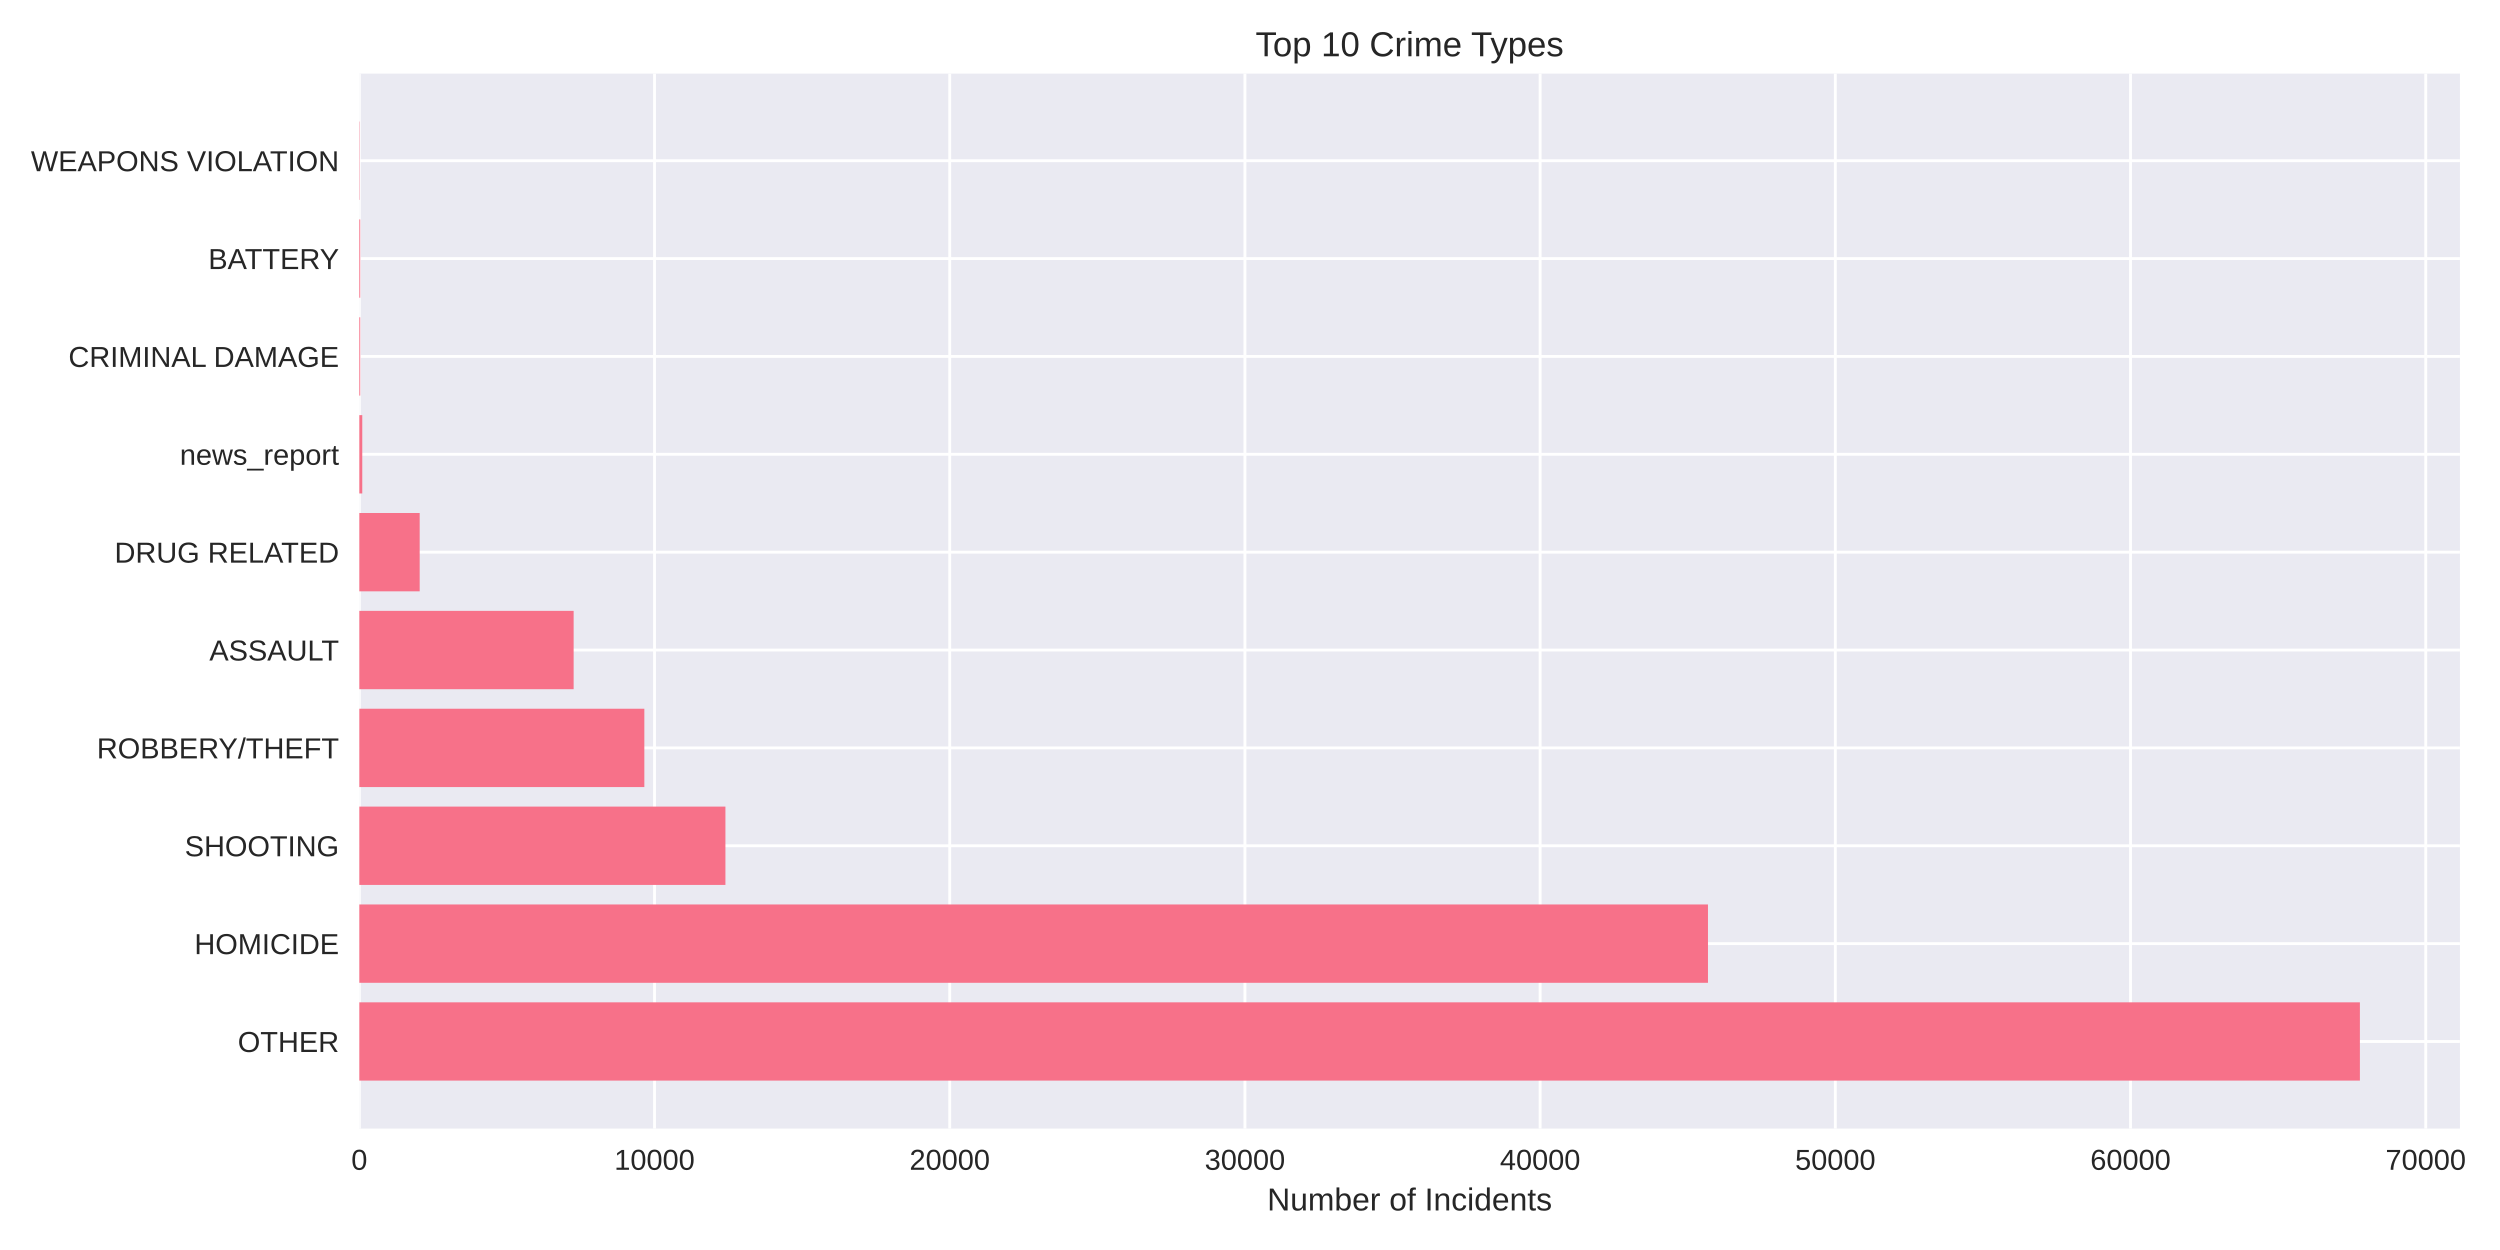
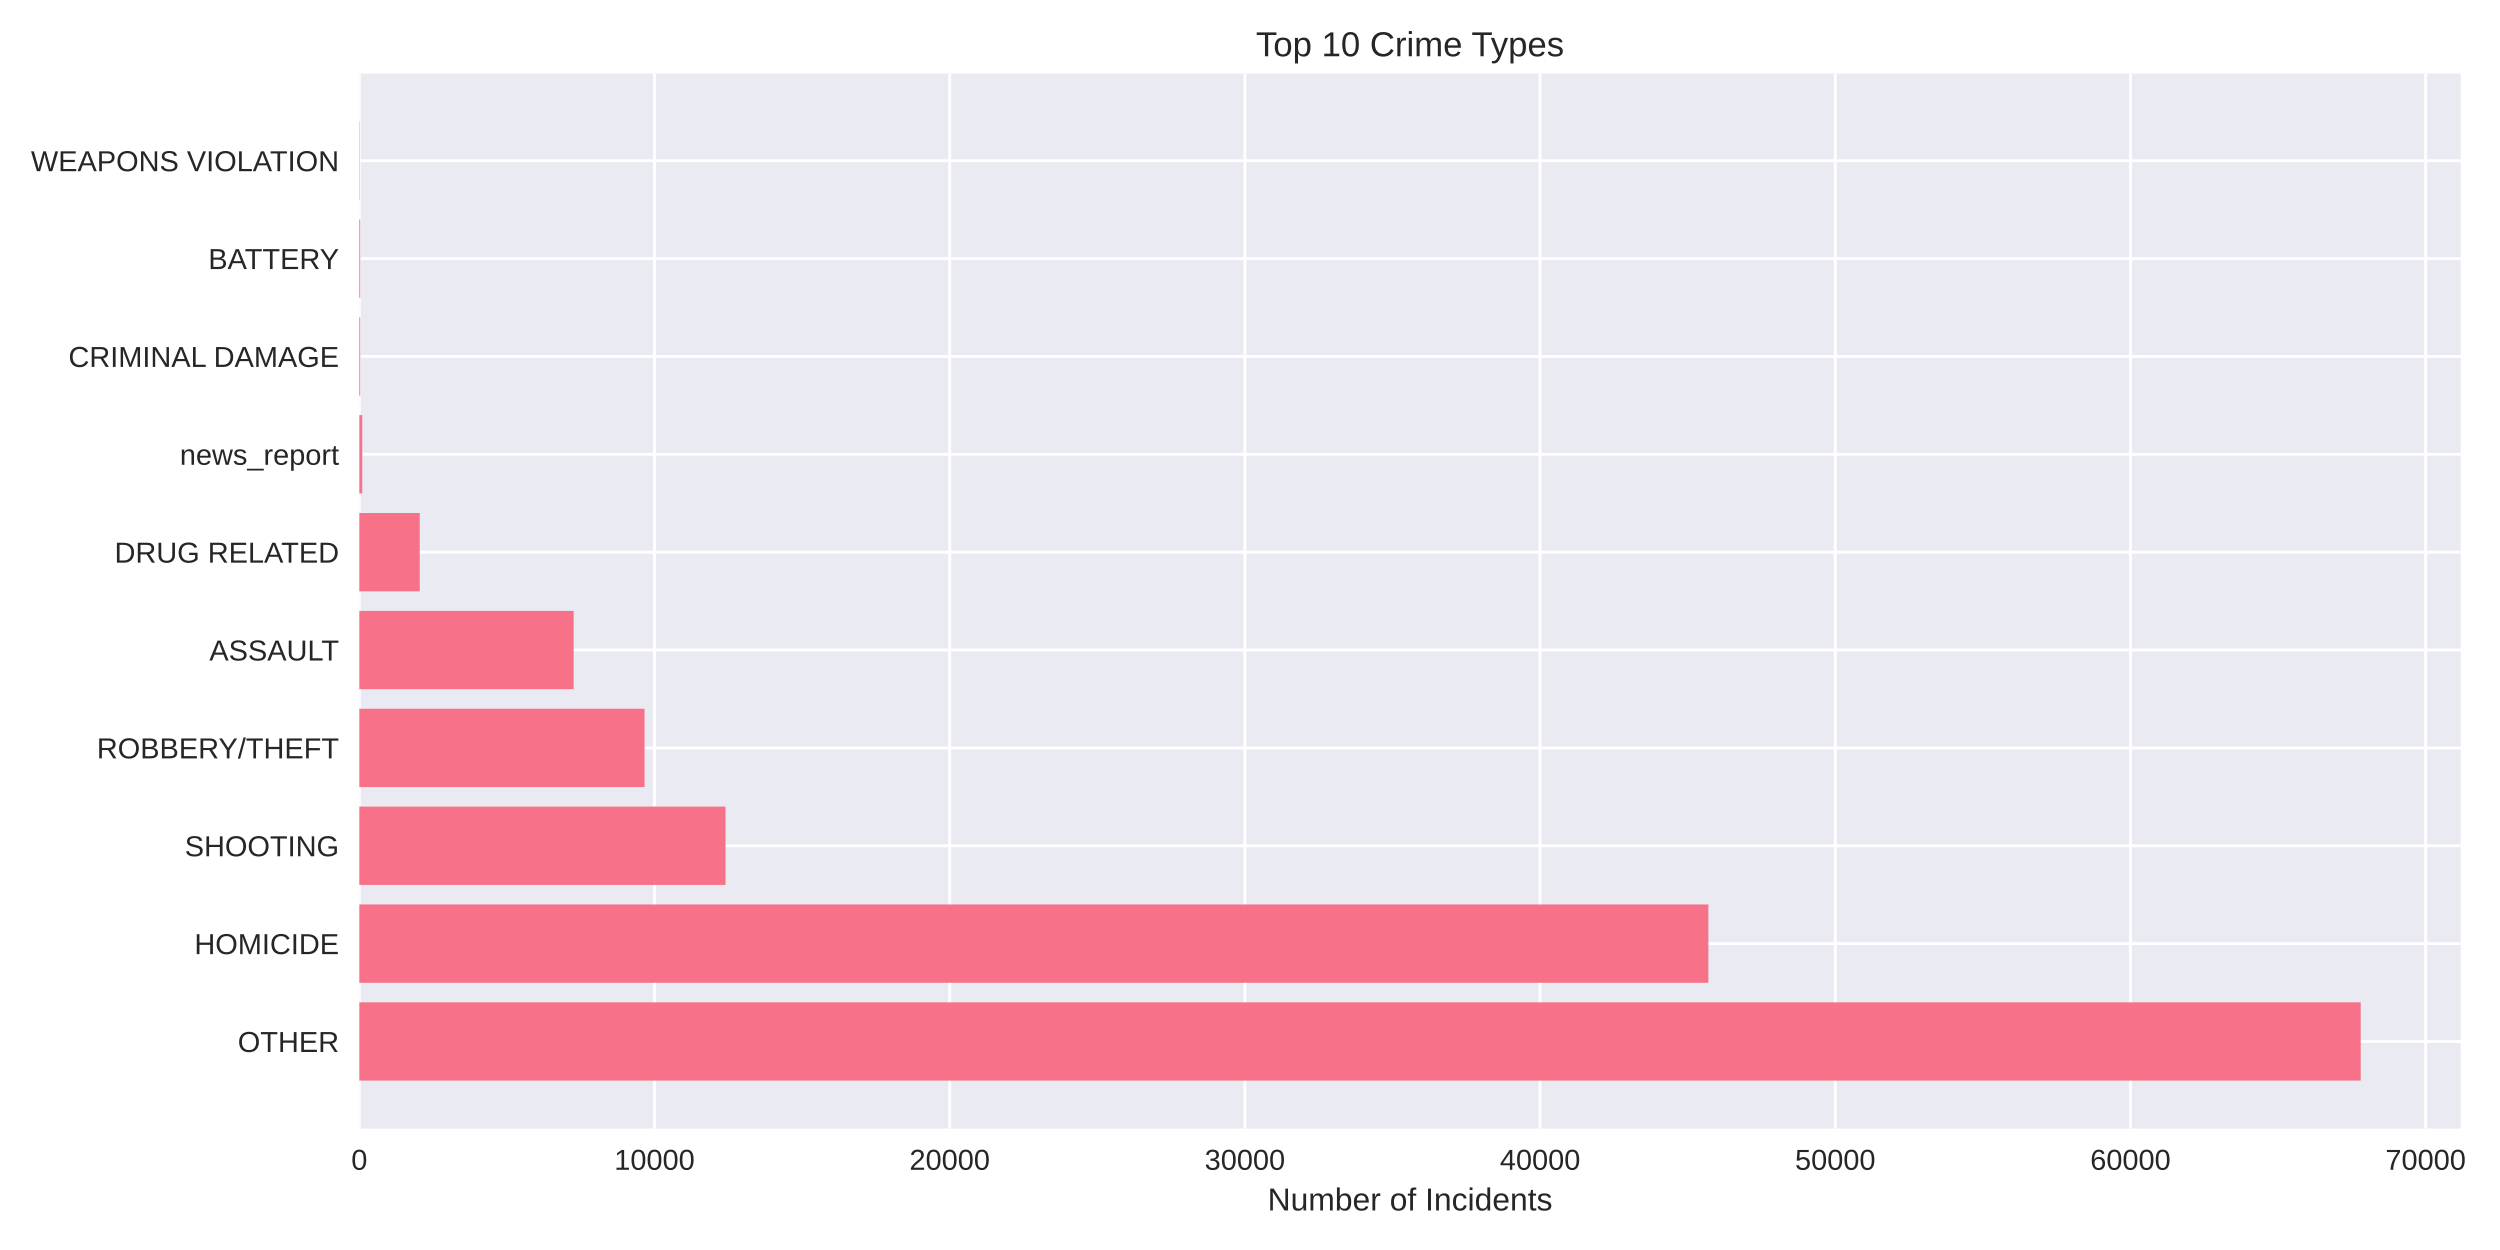
<svg xmlns="http://www.w3.org/2000/svg" width="864pt" height="432pt" viewBox="0 0 864 432" version="1.1">
  <defs>
    <style type="text/css">*{stroke-linejoin: round; stroke-linecap: butt}</style>
  </defs>
  <g id="figure_1">
    <g id="patch_1">
      <path d="M 0 432  L 864 432  L 864 0  L 0 0  z " style="fill: #ffffff" />
    </g>
    <g id="axes_1">
      <g id="patch_2">
-         <path d="M 124.18 390.04  L 850.151 390.04  L 850.151 25.44  L 124.18 25.44  z " style="fill: #eaeaf2" />
+         <path d="M 124.18 390.04  L 850.443 390.04  L 850.443 25.44  L 124.18 25.44  z " style="fill: #eaeaf2" />
      </g>
      <g id="matplotlib.axis_1">
        <g id="xtick_1">
          <g id="line2d_1">
-             <path d="M 124.18 390.04  L 124.18 25.44  " clip-path="url(#pdf8fbe8832)" style="fill: none; stroke: #ffffff; stroke-linecap: round" />
+             <path d="M 124.18 390.04  L 124.18 25.44  " clip-path="url(#p6e5b67cda7)" style="fill: none; stroke: #ffffff; stroke-linecap: round" />
          </g>
          <g id="line2d_2" />
          <g id="text_1">
            <text style="fill: #262626; font: 10px 'Arial', 'Liberation Sans', 'DejaVu Sans', 'Bitstream Vera Sans', sans-serif; text-anchor: middle" x="124.18" y="404.287" transform="rotate(-0 124.18 404.2869)">0</text>
          </g>
        </g>
        <g id="xtick_2">
          <g id="line2d_3">
-             <path d="M 226.202 390.04  L 226.202 25.44  " clip-path="url(#pdf8fbe8832)" style="fill: none; stroke: #ffffff; stroke-linecap: round" />
+             <path d="M 226.198 390.04  L 226.198 25.44  " clip-path="url(#p6e5b67cda7)" style="fill: none; stroke: #ffffff; stroke-linecap: round" />
          </g>
          <g id="line2d_4" />
          <g id="text_2">
-             <text style="fill: #262626; font: 10px 'Arial', 'Liberation Sans', 'DejaVu Sans', 'Bitstream Vera Sans', sans-serif; text-anchor: middle" x="226.202" y="404.287" transform="rotate(-0 226.2017 404.2869)">10000</text>
+             <text style="fill: #262626; font: 10px 'Arial', 'Liberation Sans', 'DejaVu Sans', 'Bitstream Vera Sans', sans-serif; text-anchor: middle" x="226.198" y="404.287" transform="rotate(-0 226.1975 404.2869)">10000</text>
          </g>
        </g>
        <g id="xtick_3">
          <g id="line2d_5">
-             <path d="M 328.223 390.04  L 328.223 25.44  " clip-path="url(#pdf8fbe8832)" style="fill: none; stroke: #ffffff; stroke-linecap: round" />
+             <path d="M 328.215 390.04  L 328.215 25.44  " clip-path="url(#p6e5b67cda7)" style="fill: none; stroke: #ffffff; stroke-linecap: round" />
          </g>
          <g id="line2d_6" />
          <g id="text_3">
-             <text style="fill: #262626; font: 10px 'Arial', 'Liberation Sans', 'DejaVu Sans', 'Bitstream Vera Sans', sans-serif; text-anchor: middle" x="328.223" y="404.287" transform="rotate(-0 328.2235 404.2869)">20000</text>
+             <text style="fill: #262626; font: 10px 'Arial', 'Liberation Sans', 'DejaVu Sans', 'Bitstream Vera Sans', sans-serif; text-anchor: middle" x="328.215" y="404.287" transform="rotate(-0 328.2151 404.2869)">20000</text>
          </g>
        </g>
        <g id="xtick_4">
          <g id="line2d_7">
-             <path d="M 430.245 390.04  L 430.245 25.44  " clip-path="url(#pdf8fbe8832)" style="fill: none; stroke: #ffffff; stroke-linecap: round" />
+             <path d="M 430.233 390.04  L 430.233 25.44  " clip-path="url(#p6e5b67cda7)" style="fill: none; stroke: #ffffff; stroke-linecap: round" />
          </g>
          <g id="line2d_8" />
          <g id="text_4">
-             <text style="fill: #262626; font: 10px 'Arial', 'Liberation Sans', 'DejaVu Sans', 'Bitstream Vera Sans', sans-serif; text-anchor: middle" x="430.245" y="404.287" transform="rotate(-0 430.2452 404.2869)">30000</text>
+             <text style="fill: #262626; font: 10px 'Arial', 'Liberation Sans', 'DejaVu Sans', 'Bitstream Vera Sans', sans-serif; text-anchor: middle" x="430.233" y="404.287" transform="rotate(-0 430.2326 404.2869)">30000</text>
          </g>
        </g>
        <g id="xtick_5">
          <g id="line2d_9">
-             <path d="M 532.267 390.04  L 532.267 25.44  " clip-path="url(#pdf8fbe8832)" style="fill: none; stroke: #ffffff; stroke-linecap: round" />
+             <path d="M 532.25 390.04  L 532.25 25.44  " clip-path="url(#p6e5b67cda7)" style="fill: none; stroke: #ffffff; stroke-linecap: round" />
          </g>
          <g id="line2d_10" />
          <g id="text_5">
-             <text style="fill: #262626; font: 10px 'Arial', 'Liberation Sans', 'DejaVu Sans', 'Bitstream Vera Sans', sans-serif; text-anchor: middle" x="532.267" y="404.287" transform="rotate(-0 532.267 404.2869)">40000</text>
+             <text style="fill: #262626; font: 10px 'Arial', 'Liberation Sans', 'DejaVu Sans', 'Bitstream Vera Sans', sans-serif; text-anchor: middle" x="532.25" y="404.287" transform="rotate(-0 532.2502 404.2869)">40000</text>
          </g>
        </g>
        <g id="xtick_6">
          <g id="line2d_11">
-             <path d="M 634.289 390.04  L 634.289 25.44  " clip-path="url(#pdf8fbe8832)" style="fill: none; stroke: #ffffff; stroke-linecap: round" />
+             <path d="M 634.268 390.04  L 634.268 25.44  " clip-path="url(#p6e5b67cda7)" style="fill: none; stroke: #ffffff; stroke-linecap: round" />
          </g>
          <g id="line2d_12" />
          <g id="text_6">
-             <text style="fill: #262626; font: 10px 'Arial', 'Liberation Sans', 'DejaVu Sans', 'Bitstream Vera Sans', sans-serif; text-anchor: middle" x="634.289" y="404.287" transform="rotate(-0 634.2887 404.2869)">50000</text>
+             <text style="fill: #262626; font: 10px 'Arial', 'Liberation Sans', 'DejaVu Sans', 'Bitstream Vera Sans', sans-serif; text-anchor: middle" x="634.268" y="404.287" transform="rotate(-0 634.2677 404.2869)">50000</text>
          </g>
        </g>
        <g id="xtick_7">
          <g id="line2d_13">
-             <path d="M 736.31 390.04  L 736.31 25.44  " clip-path="url(#pdf8fbe8832)" style="fill: none; stroke: #ffffff; stroke-linecap: round" />
+             <path d="M 736.285 390.04  L 736.285 25.44  " clip-path="url(#p6e5b67cda7)" style="fill: none; stroke: #ffffff; stroke-linecap: round" />
          </g>
          <g id="line2d_14" />
          <g id="text_7">
-             <text style="fill: #262626; font: 10px 'Arial', 'Liberation Sans', 'DejaVu Sans', 'Bitstream Vera Sans', sans-serif; text-anchor: middle" x="736.31" y="404.287" transform="rotate(-0 736.3105 404.2869)">60000</text>
+             <text style="fill: #262626; font: 10px 'Arial', 'Liberation Sans', 'DejaVu Sans', 'Bitstream Vera Sans', sans-serif; text-anchor: middle" x="736.285" y="404.287" transform="rotate(-0 736.2853 404.2869)">60000</text>
          </g>
        </g>
        <g id="xtick_8">
          <g id="line2d_15">
-             <path d="M 838.332 390.04  L 838.332 25.44  " clip-path="url(#pdf8fbe8832)" style="fill: none; stroke: #ffffff; stroke-linecap: round" />
+             <path d="M 838.303 390.04  L 838.303 25.44  " clip-path="url(#p6e5b67cda7)" style="fill: none; stroke: #ffffff; stroke-linecap: round" />
          </g>
          <g id="line2d_16" />
          <g id="text_8">
-             <text style="fill: #262626; font: 10px 'Arial', 'Liberation Sans', 'DejaVu Sans', 'Bitstream Vera Sans', sans-serif; text-anchor: middle" x="838.332" y="404.287" transform="rotate(-0 838.3322 404.2869)">70000</text>
+             <text style="fill: #262626; font: 10px 'Arial', 'Liberation Sans', 'DejaVu Sans', 'Bitstream Vera Sans', sans-serif; text-anchor: middle" x="838.303" y="404.287" transform="rotate(-0 838.3028 404.2869)">70000</text>
          </g>
        </g>
        <g id="text_9">
-           <text style="fill: #262626; font: 11px 'Arial', 'Liberation Sans', 'DejaVu Sans', 'Bitstream Vera Sans', sans-serif; text-anchor: middle" x="487.166" y="418.333" transform="rotate(-0 487.1657 418.3334)">Number of Incidents</text>
+           <text style="fill: #262626; font: 11px 'Arial', 'Liberation Sans', 'DejaVu Sans', 'Bitstream Vera Sans', sans-serif; text-anchor: middle" x="487.311" y="418.333" transform="rotate(-0 487.3115 418.3334)">Number of Incidents</text>
        </g>
      </g>
      <g id="matplotlib.axis_2">
        <g id="ytick_1">
          <g id="line2d_17">
-             <path d="M 124.18 359.939  L 850.151 359.939  " clip-path="url(#pdf8fbe8832)" style="fill: none; stroke: #ffffff; stroke-linecap: round" />
+             <path d="M 124.18 359.939  L 850.443 359.939  " clip-path="url(#p6e5b67cda7)" style="fill: none; stroke: #ffffff; stroke-linecap: round" />
          </g>
          <g id="line2d_18" />
          <g id="text_10">
            <text style="fill: #262626; font: 10px 'Arial', 'Liberation Sans', 'DejaVu Sans', 'Bitstream Vera Sans', sans-serif; text-anchor: end" x="117.18" y="363.562" transform="rotate(-0 117.18 363.562)">OTHER</text>
          </g>
        </g>
        <g id="ytick_2">
          <g id="line2d_19">
-             <path d="M 124.18 326.117  L 850.151 326.117  " clip-path="url(#pdf8fbe8832)" style="fill: none; stroke: #ffffff; stroke-linecap: round" />
+             <path d="M 124.18 326.117  L 850.443 326.117  " clip-path="url(#p6e5b67cda7)" style="fill: none; stroke: #ffffff; stroke-linecap: round" />
          </g>
          <g id="line2d_20" />
          <g id="text_11">
            <text style="fill: #262626; font: 10px 'Arial', 'Liberation Sans', 'DejaVu Sans', 'Bitstream Vera Sans', sans-serif; text-anchor: end" x="117.18" y="329.74" transform="rotate(-0 117.18 329.7401)">HOMICIDE</text>
          </g>
        </g>
        <g id="ytick_3">
          <g id="line2d_21">
-             <path d="M 124.18 292.295  L 850.151 292.295  " clip-path="url(#pdf8fbe8832)" style="fill: none; stroke: #ffffff; stroke-linecap: round" />
+             <path d="M 124.18 292.295  L 850.443 292.295  " clip-path="url(#p6e5b67cda7)" style="fill: none; stroke: #ffffff; stroke-linecap: round" />
          </g>
          <g id="line2d_22" />
          <g id="text_12">
            <text style="fill: #262626; font: 10px 'Arial', 'Liberation Sans', 'DejaVu Sans', 'Bitstream Vera Sans', sans-serif; text-anchor: end" x="117.18" y="295.918" transform="rotate(-0 117.18 295.9182)">SHOOTING</text>
          </g>
        </g>
        <g id="ytick_4">
          <g id="line2d_23">
-             <path d="M 124.18 258.473  L 850.151 258.473  " clip-path="url(#pdf8fbe8832)" style="fill: none; stroke: #ffffff; stroke-linecap: round" />
+             <path d="M 124.18 258.473  L 850.443 258.473  " clip-path="url(#p6e5b67cda7)" style="fill: none; stroke: #ffffff; stroke-linecap: round" />
          </g>
          <g id="line2d_24" />
          <g id="text_13">
            <text style="fill: #262626; font: 10px 'Arial', 'Liberation Sans', 'DejaVu Sans', 'Bitstream Vera Sans', sans-serif; text-anchor: end" x="117.18" y="262.096" transform="rotate(-0 117.18 262.0963)">ROBBERY/THEFT</text>
          </g>
        </g>
        <g id="ytick_5">
          <g id="line2d_25">
-             <path d="M 124.18 224.651  L 850.151 224.651  " clip-path="url(#pdf8fbe8832)" style="fill: none; stroke: #ffffff; stroke-linecap: round" />
+             <path d="M 124.18 224.651  L 850.443 224.651  " clip-path="url(#p6e5b67cda7)" style="fill: none; stroke: #ffffff; stroke-linecap: round" />
          </g>
          <g id="line2d_26" />
          <g id="text_14">
            <text style="fill: #262626; font: 10px 'Arial', 'Liberation Sans', 'DejaVu Sans', 'Bitstream Vera Sans', sans-serif; text-anchor: end" x="117.18" y="228.274" transform="rotate(-0 117.18 228.2744)">ASSAULT</text>
          </g>
        </g>
        <g id="ytick_6">
          <g id="line2d_27">
-             <path d="M 124.18 190.829  L 850.151 190.829  " clip-path="url(#pdf8fbe8832)" style="fill: none; stroke: #ffffff; stroke-linecap: round" />
+             <path d="M 124.18 190.829  L 850.443 190.829  " clip-path="url(#p6e5b67cda7)" style="fill: none; stroke: #ffffff; stroke-linecap: round" />
          </g>
          <g id="line2d_28" />
          <g id="text_15">
            <text style="fill: #262626; font: 10px 'Arial', 'Liberation Sans', 'DejaVu Sans', 'Bitstream Vera Sans', sans-serif; text-anchor: end" x="117.18" y="194.452" transform="rotate(-0 117.18 194.4525)">DRUG RELATED</text>
          </g>
        </g>
        <g id="ytick_7">
          <g id="line2d_29">
-             <path d="M 124.18 157.007  L 850.151 157.007  " clip-path="url(#pdf8fbe8832)" style="fill: none; stroke: #ffffff; stroke-linecap: round" />
+             <path d="M 124.18 157.007  L 850.443 157.007  " clip-path="url(#p6e5b67cda7)" style="fill: none; stroke: #ffffff; stroke-linecap: round" />
          </g>
          <g id="line2d_30" />
          <g id="text_16">
            <text style="fill: #262626; font: 10px 'Arial', 'Liberation Sans', 'DejaVu Sans', 'Bitstream Vera Sans', sans-serif; text-anchor: end" x="117.18" y="160.631" transform="rotate(-0 117.18 160.6306)">news_report</text>
          </g>
        </g>
        <g id="ytick_8">
          <g id="line2d_31">
-             <path d="M 124.18 123.185  L 850.151 123.185  " clip-path="url(#pdf8fbe8832)" style="fill: none; stroke: #ffffff; stroke-linecap: round" />
+             <path d="M 124.18 123.185  L 850.443 123.185  " clip-path="url(#p6e5b67cda7)" style="fill: none; stroke: #ffffff; stroke-linecap: round" />
          </g>
          <g id="line2d_32" />
          <g id="text_17">
            <text style="fill: #262626; font: 10px 'Arial', 'Liberation Sans', 'DejaVu Sans', 'Bitstream Vera Sans', sans-serif; text-anchor: end" x="117.18" y="126.809" transform="rotate(-0 117.18 126.8087)">CRIMINAL DAMAGE</text>
          </g>
        </g>
        <g id="ytick_9">
          <g id="line2d_33">
-             <path d="M 124.18 89.363  L 850.151 89.363  " clip-path="url(#pdf8fbe8832)" style="fill: none; stroke: #ffffff; stroke-linecap: round" />
+             <path d="M 124.18 89.363  L 850.443 89.363  " clip-path="url(#p6e5b67cda7)" style="fill: none; stroke: #ffffff; stroke-linecap: round" />
          </g>
          <g id="line2d_34" />
          <g id="text_18">
            <text style="fill: #262626; font: 10px 'Arial', 'Liberation Sans', 'DejaVu Sans', 'Bitstream Vera Sans', sans-serif; text-anchor: end" x="117.18" y="92.987" transform="rotate(-0 117.18 92.98681)">BATTERY</text>
          </g>
        </g>
        <g id="ytick_10">
          <g id="line2d_35">
-             <path d="M 124.18 55.541  L 850.151 55.541  " clip-path="url(#pdf8fbe8832)" style="fill: none; stroke: #ffffff; stroke-linecap: round" />
+             <path d="M 124.18 55.541  L 850.443 55.541  " clip-path="url(#p6e5b67cda7)" style="fill: none; stroke: #ffffff; stroke-linecap: round" />
          </g>
          <g id="line2d_36" />
          <g id="text_19">
            <text style="fill: #262626; font: 10px 'Arial', 'Liberation Sans', 'DejaVu Sans', 'Bitstream Vera Sans', sans-serif; text-anchor: end" x="117.18" y="59.165" transform="rotate(-0 117.18 59.16492)">WEAPONS VIOLATION</text>
          </g>
        </g>
      </g>
      <g id="patch_3">
-         <path d="M 124.18 373.467  L 815.581 373.467  L 815.581 346.41  L 124.18 346.41  z " clip-path="url(#pdf8fbe8832)" style="fill: #f77189" />
+         <path d="M 124.18 373.467  L 815.859 373.467  L 815.859 346.41  L 124.18 346.41  z " clip-path="url(#p6e5b67cda7)" style="fill: #f77189" />
      </g>
      <g id="patch_4">
-         <path d="M 124.18 339.645  L 590.277 339.645  L 590.277 312.588  L 124.18 312.588  z " clip-path="url(#pdf8fbe8832)" style="fill: #f77189" />
+         <path d="M 124.18 339.645  L 590.41 339.645  L 590.41 312.588  L 124.18 312.588  z " clip-path="url(#p6e5b67cda7)" style="fill: #f77189" />
      </g>
      <g id="patch_5">
-         <path d="M 124.18 305.823  L 250.707 305.823  L 250.707 278.766  L 124.18 278.766  z " clip-path="url(#pdf8fbe8832)" style="fill: #f77189" />
+         <path d="M 124.18 305.823  L 250.733 305.823  L 250.733 278.766  L 124.18 278.766  z " clip-path="url(#p6e5b67cda7)" style="fill: #f77189" />
      </g>
      <g id="patch_6">
-         <path d="M 124.18 272.002  L 222.682 272.002  L 222.682 244.944  L 124.18 244.944  z " clip-path="url(#pdf8fbe8832)" style="fill: #f77189" />
+         <path d="M 124.18 272.002  L 222.749 272.002  L 222.749 244.944  L 124.18 244.944  z " clip-path="url(#p6e5b67cda7)" style="fill: #f77189" />
      </g>
      <g id="patch_7">
-         <path d="M 124.18 238.18  L 198.248 238.18  L 198.248 211.122  L 124.18 211.122  z " clip-path="url(#pdf8fbe8832)" style="fill: #f77189" />
+         <path d="M 124.18 238.18  L 198.255 238.18  L 198.255 211.122  L 124.18 211.122  z " clip-path="url(#p6e5b67cda7)" style="fill: #f77189" />
      </g>
      <g id="patch_8">
-         <path d="M 124.18 204.358  L 145.043 204.358  L 145.043 177.3  L 124.18 177.3  z " clip-path="url(#pdf8fbe8832)" style="fill: #f77189" />
+         <path d="M 124.18 204.358  L 145.063 204.358  L 145.063 177.3  L 124.18 177.3  z " clip-path="url(#p6e5b67cda7)" style="fill: #f77189" />
      </g>
      <g id="patch_9">
-         <path d="M 124.18 170.536  L 125.2 170.536  L 125.2 143.478  L 124.18 143.478  z " clip-path="url(#pdf8fbe8832)" style="fill: #f77189" />
+         <path d="M 124.18 170.536  L 125.2 170.536  L 125.2 143.478  L 124.18 143.478  z " clip-path="url(#p6e5b67cda7)" style="fill: #f77189" />
      </g>
      <g id="patch_10">
-         <path d="M 124.18 136.714  L 124.496 136.714  L 124.496 109.657  L 124.18 109.657  z " clip-path="url(#pdf8fbe8832)" style="fill: #f77189" />
+         <path d="M 124.18 136.714  L 124.496 136.714  L 124.496 109.657  L 124.18 109.657  z " clip-path="url(#p6e5b67cda7)" style="fill: #f77189" />
      </g>
      <g id="patch_11">
-         <path d="M 124.18 102.892  L 124.496 102.892  L 124.496 75.835  L 124.18 75.835  z " clip-path="url(#pdf8fbe8832)" style="fill: #f77189" />
+         <path d="M 124.18 102.892  L 124.496 102.892  L 124.496 75.835  L 124.18 75.835  z " clip-path="url(#p6e5b67cda7)" style="fill: #f77189" />
      </g>
      <g id="patch_12">
-         <path d="M 124.18 69.07  L 124.292 69.07  L 124.292 42.013  L 124.18 42.013  z " clip-path="url(#pdf8fbe8832)" style="fill: #f77189" />
+         <path d="M 124.18 69.07  L 124.292 69.07  L 124.292 42.013  L 124.18 42.013  z " clip-path="url(#p6e5b67cda7)" style="fill: #f77189" />
      </g>
      <g id="patch_13">
        <path d="M 124.18 390.04  L 124.18 25.44  " style="fill: none" />
      </g>
      <g id="patch_14">
-         <path d="M 850.151 390.04  L 850.151 25.44  " style="fill: none" />
+         <path d="M 850.443 390.04  L 850.443 25.44  " style="fill: none" />
      </g>
      <g id="patch_15">
-         <path d="M 124.18 390.04  L 850.151 390.04  " style="fill: none" />
+         <path d="M 124.18 390.04  L 850.443 390.04  " style="fill: none" />
      </g>
      <g id="patch_16">
-         <path d="M 124.18 25.44  L 850.151 25.44  " style="fill: none" />
+         <path d="M 124.18 25.44  L 850.443 25.44  " style="fill: none" />
      </g>
      <g id="text_20">
-         <text style="fill: #262626; font: 12px 'Arial', 'Liberation Sans', 'DejaVu Sans', 'Bitstream Vera Sans', sans-serif; text-anchor: middle" x="487.166" y="19.44" transform="rotate(-0 487.1657 19.44)">Top 10 Crime Types</text>
+         <text style="fill: #262626; font: 12px 'Arial', 'Liberation Sans', 'DejaVu Sans', 'Bitstream Vera Sans', sans-serif; text-anchor: middle" x="487.311" y="19.44" transform="rotate(-0 487.3115 19.44)">Top 10 Crime Types</text>
      </g>
    </g>
  </g>
  <defs>
-     <clipPath id="pdf8fbe8832">
-       <rect x="124.18" y="25.44" width="725.971" height="364.6" />
+     <clipPath id="p6e5b67cda7">
+       <rect x="124.18" y="25.44" width="726.263" height="364.6" />
    </clipPath>
  </defs>
</svg>
